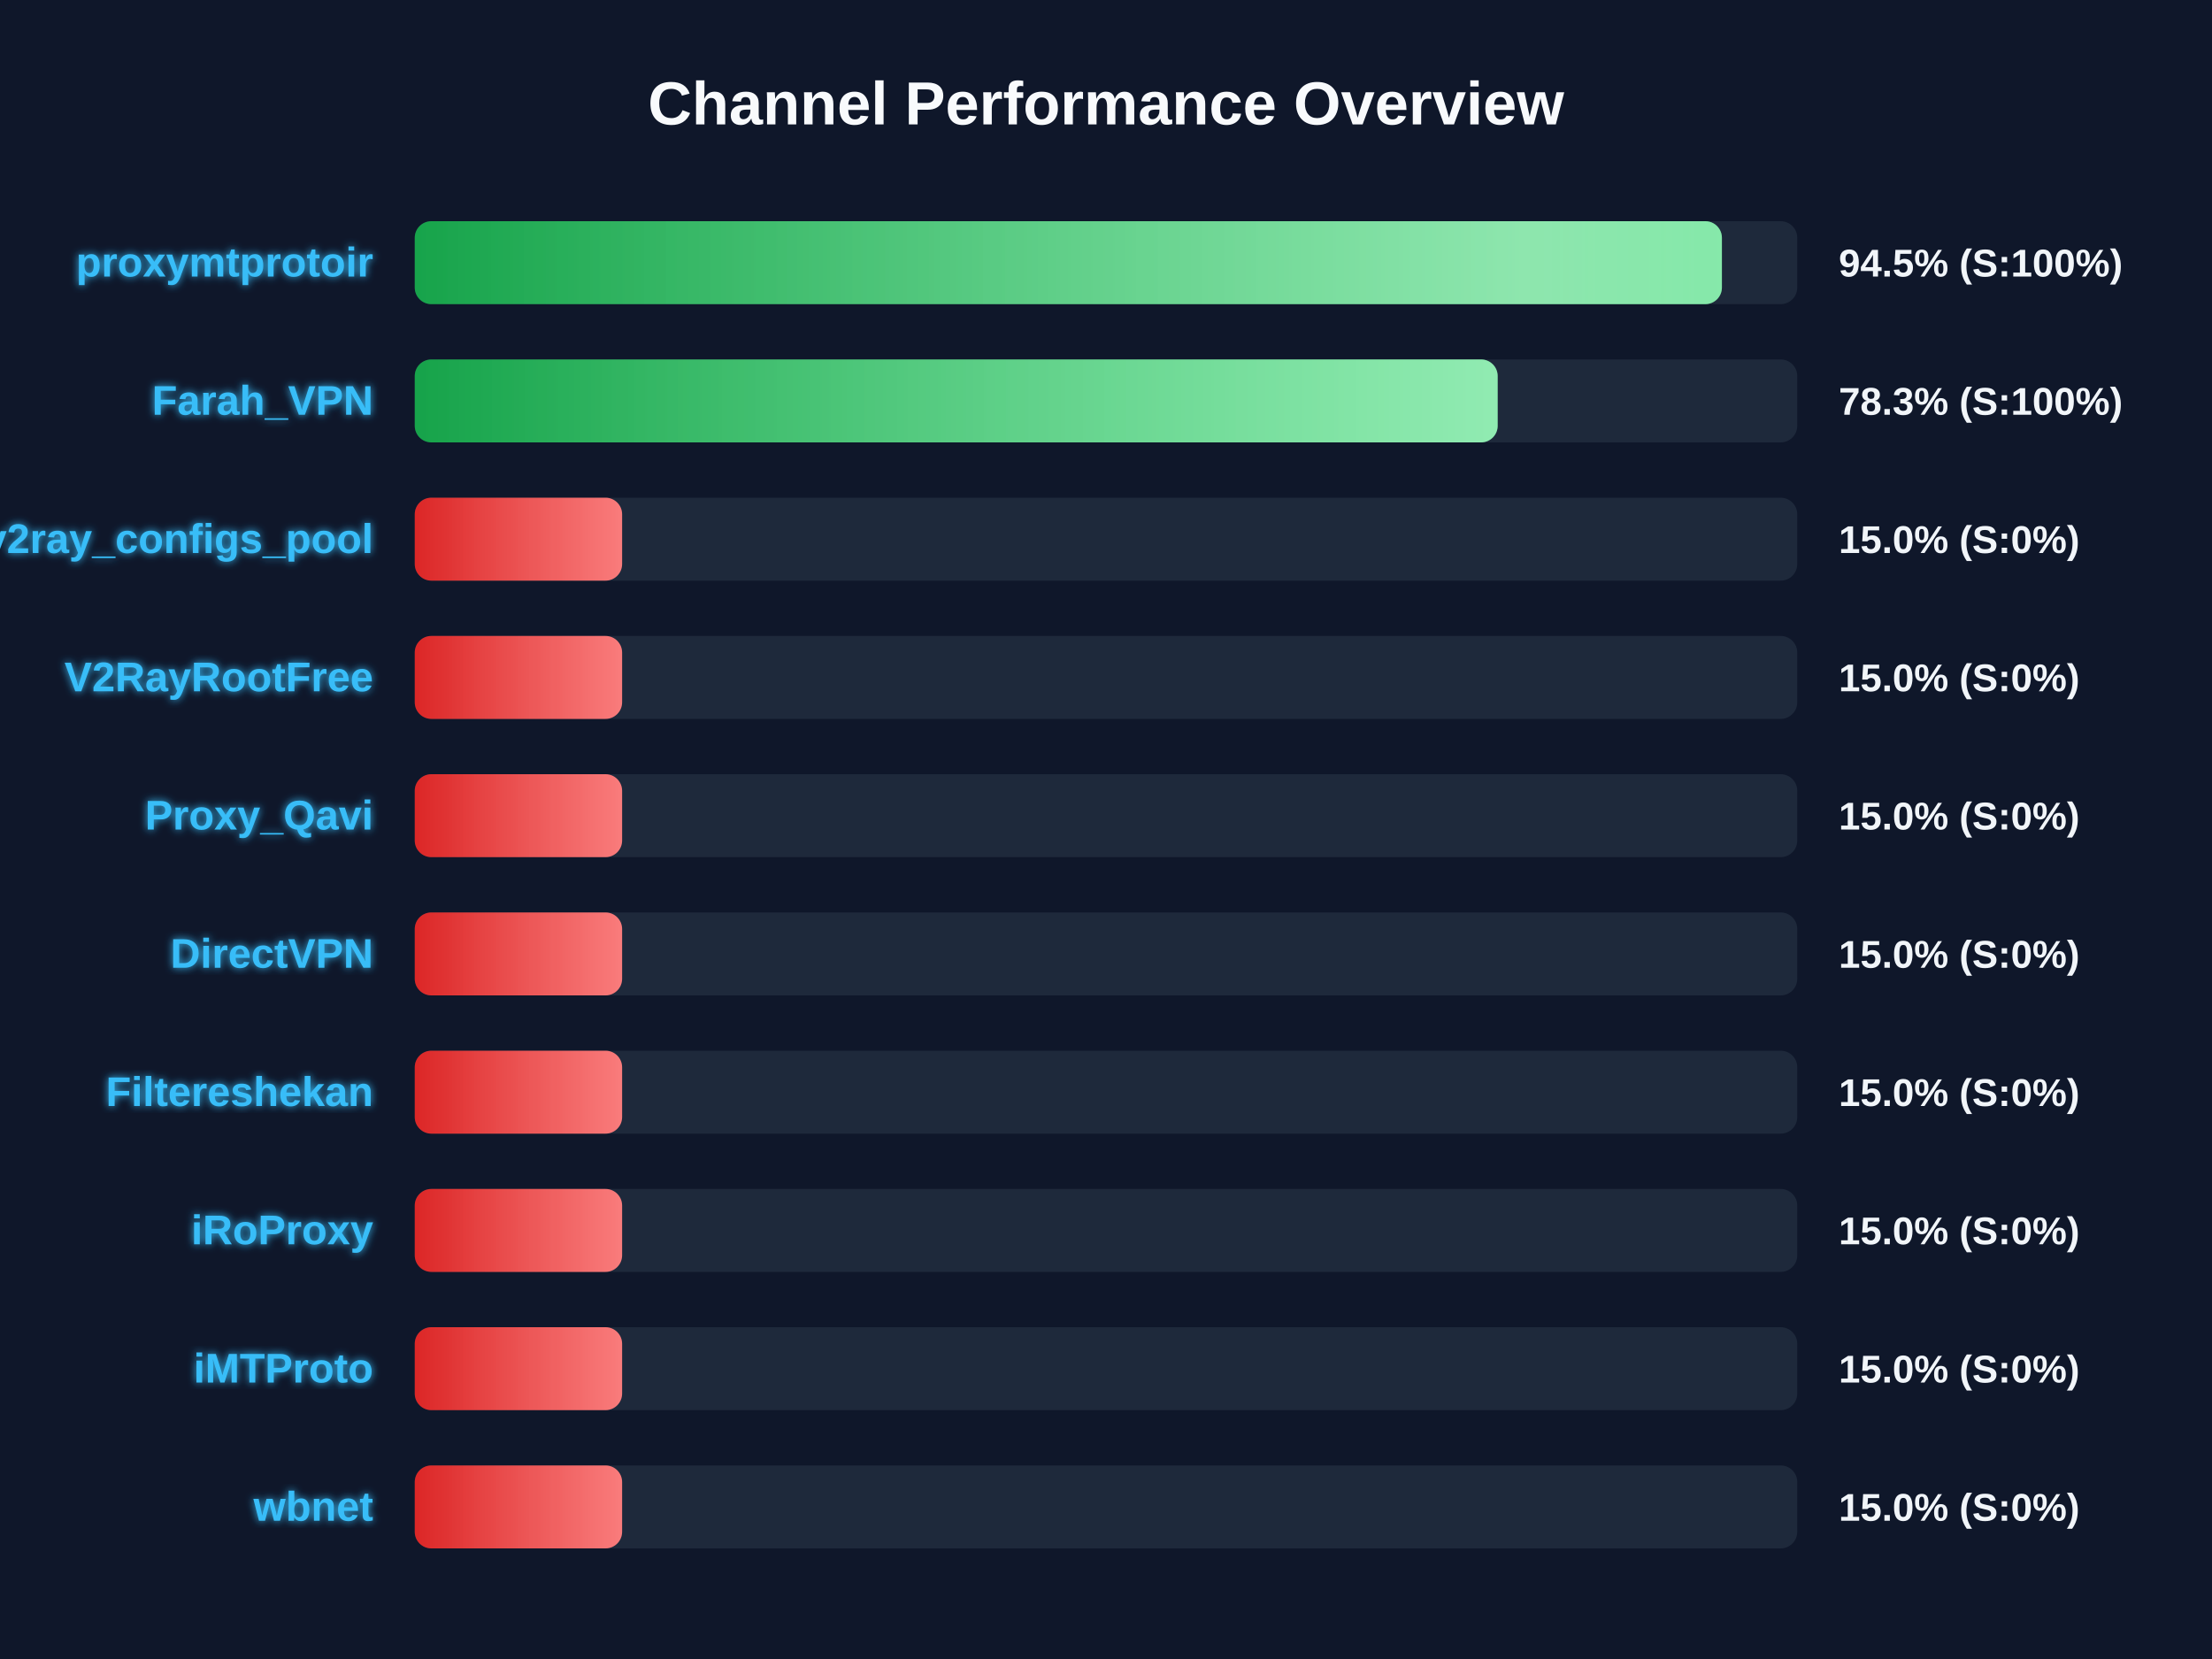
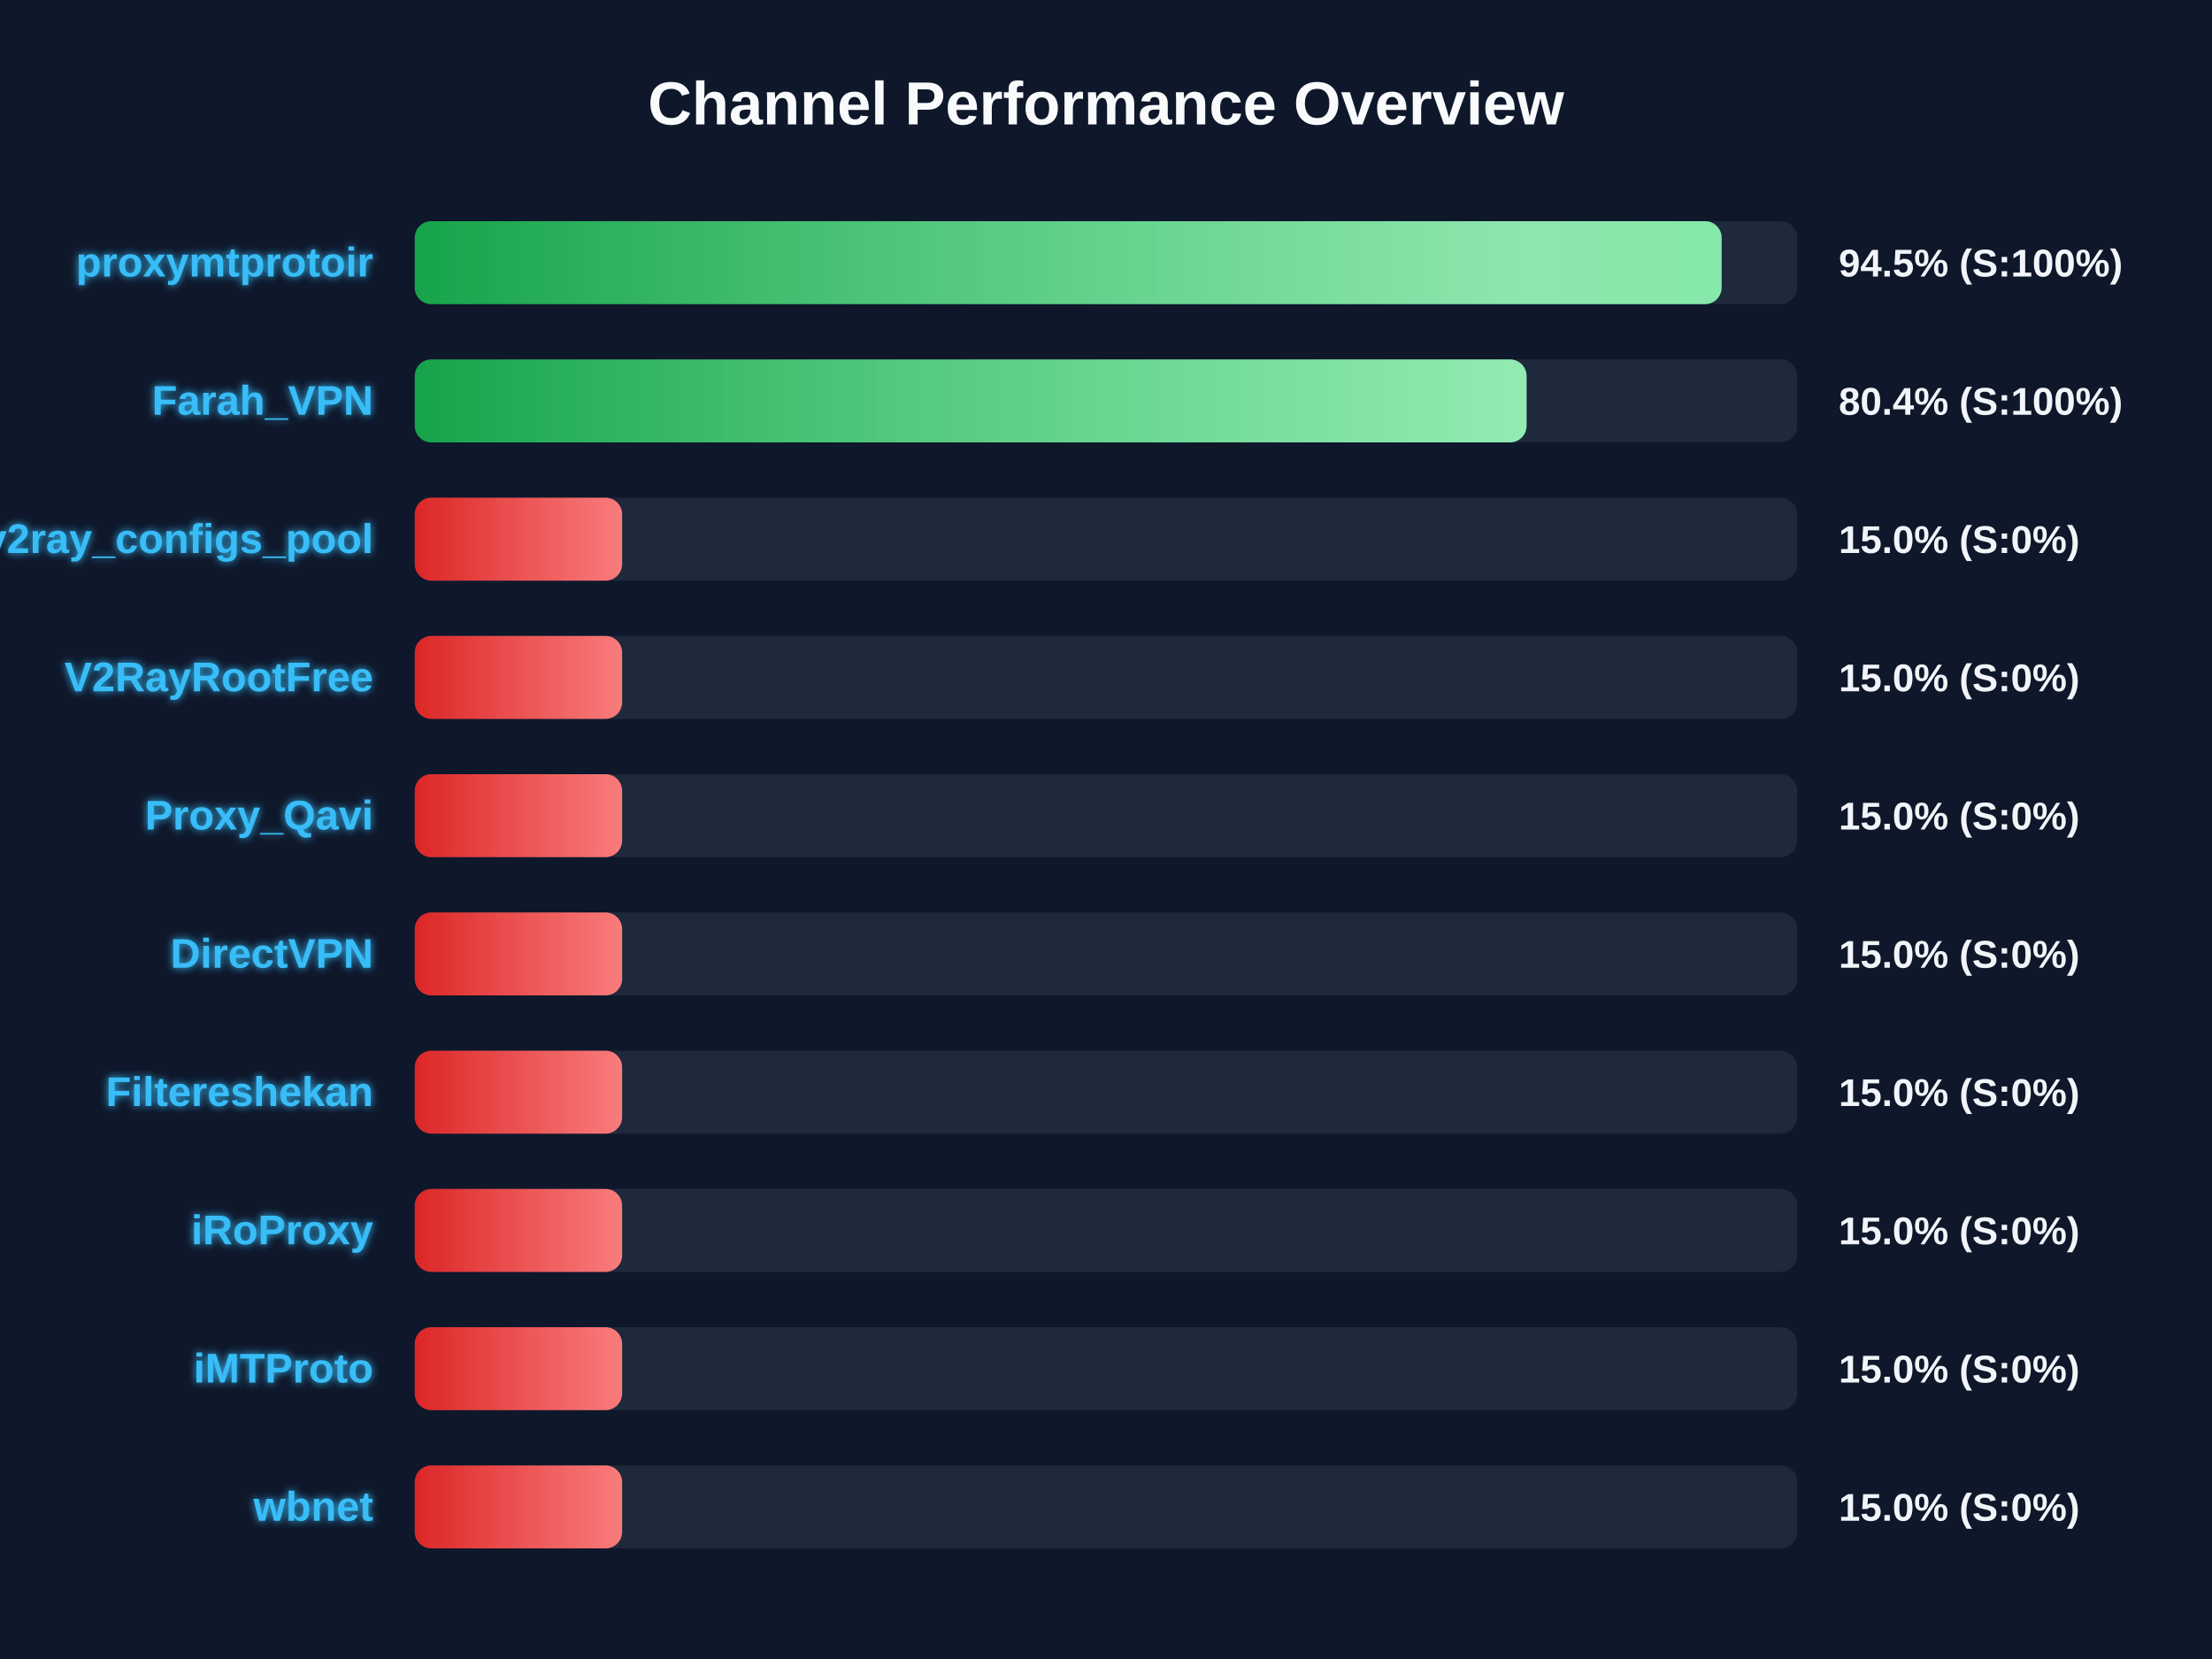
<svg xmlns="http://www.w3.org/2000/svg" width="800" height="600" version="1.1">
  <defs>
    <linearGradient id="grad-green" x1="0%" y1="0%" x2="100%" y2="0%">
      <stop offset="0%" stop-color="#16a34a" />
      <stop offset="100%" stop-color="#4ade80" />
    </linearGradient>
    <linearGradient id="grad-yellow" x1="0%" y1="0%" x2="100%" y2="0%">
      <stop offset="0%" stop-color="#ca8a04" />
      <stop offset="100%" stop-color="#fde047" />
    </linearGradient>
    <linearGradient id="grad-red" x1="0%" y1="0%" x2="100%" y2="0%">
      <stop offset="0%" stop-color="#dc2626" />
      <stop offset="100%" stop-color="#f87171" />
    </linearGradient>
    <linearGradient id="shimmer" x1="0%" y1="0%" x2="100%" y2="0%">
      <stop offset="0%" stop-color="rgba(255,255,255,0)" />
      <stop offset="50%" stop-color="rgba(255,255,255,0.4)" />
      <stop offset="100%" stop-color="rgba(255,255,255,0)" />
    </linearGradient>
    <filter id="glow" x="-20%" y="-20%" width="140%" height="140%">
      <feGaussianBlur stdDeviation="1.5" result="blur" />
      <feComposite in="SourceGraphic" in2="blur" operator="over" />
    </filter>
  </defs>
  <style>
        .bg-rect { fill: #0f172a; }
        .title { font: bold 22px 'Segoe UI', Arial, sans-serif; fill: #f8fafc; }
        .row { font: bold 15px 'Segoe UI', Arial, sans-serif; fill: #38bdf8; filter: url(#glow); }
        .score { font: bold 14px 'Segoe UI', Arial, sans-serif; fill: #f1f5f9; }
        @keyframes shimmer-anim {
            0% { transform: translateX(-100%); }
            100% { transform: translateX(200%); }
        }
        .shimmer-rect {
            animation: shimmer-anim 2.5s infinite linear;
        }
    </style>
  <rect width="100%" height="100%" class="bg-rect" />
  <text x="400" y="45" text-anchor="middle" class="title">Channel Performance Overview</text>
  <rect x="150" y="80" width="500" height="30" fill="#1e293b" rx="6" />
  <clipPath id="clip-0">
-     <rect x="150" y="80" width="472.75" height="30" rx="6" />
+     <rect x="150" y="80" width="472.65" height="30" rx="6" />
  </clipPath>
-   <rect x="150" y="80" width="472.75" height="30" fill="url(#grad-green)" rx="6" />
+   <rect x="150" y="80" width="472.65" height="30" fill="url(#grad-green)" rx="6" />
  <g clip-path="url(#clip-0)">
    <rect x="150" y="80" width="100%" height="30" fill="url(#shimmer)" class="shimmer-rect" />
  </g>
  <text x="135" y="100" text-anchor="end" class="row">proxymtprotoir</text>
  <text x="665" y="100" text-anchor="start" class="score">94.5% (S:100%)</text>
  <rect x="150" y="130" width="500" height="30" fill="#1e293b" rx="6" />
  <clipPath id="clip-1">
-     <rect x="150" y="130" width="391.65" height="30" rx="6" />
+     <rect x="150" y="130" width="402.1" height="30" rx="6" />
  </clipPath>
-   <rect x="150" y="130" width="391.65" height="30" fill="url(#grad-green)" rx="6" />
+   <rect x="150" y="130" width="402.1" height="30" fill="url(#grad-green)" rx="6" />
  <g clip-path="url(#clip-1)">
    <rect x="150" y="130" width="100%" height="30" fill="url(#shimmer)" class="shimmer-rect" />
  </g>
  <text x="135" y="150" text-anchor="end" class="row">Farah_VPN</text>
-   <text x="665" y="150" text-anchor="start" class="score">78.3% (S:100%)</text>
+   <text x="665" y="150" text-anchor="start" class="score">80.4% (S:100%)</text>
  <rect x="150" y="180" width="500" height="30" fill="#1e293b" rx="6" />
  <clipPath id="clip-2">
    <rect x="150" y="180" width="75.0" height="30" rx="6" />
  </clipPath>
  <rect x="150" y="180" width="75.0" height="30" fill="url(#grad-red)" rx="6" />
  <g clip-path="url(#clip-2)">
    <rect x="150" y="180" width="100%" height="30" fill="url(#shimmer)" class="shimmer-rect" />
  </g>
  <text x="135" y="200" text-anchor="end" class="row">v2ray_configs_pool</text>
  <text x="665" y="200" text-anchor="start" class="score">15.0% (S:0%)</text>
  <rect x="150" y="230" width="500" height="30" fill="#1e293b" rx="6" />
  <clipPath id="clip-3">
    <rect x="150" y="230" width="75.0" height="30" rx="6" />
  </clipPath>
  <rect x="150" y="230" width="75.0" height="30" fill="url(#grad-red)" rx="6" />
  <g clip-path="url(#clip-3)">
    <rect x="150" y="230" width="100%" height="30" fill="url(#shimmer)" class="shimmer-rect" />
  </g>
  <text x="135" y="250" text-anchor="end" class="row">V2RayRootFree</text>
  <text x="665" y="250" text-anchor="start" class="score">15.0% (S:0%)</text>
  <rect x="150" y="280" width="500" height="30" fill="#1e293b" rx="6" />
  <clipPath id="clip-4">
    <rect x="150" y="280" width="75.0" height="30" rx="6" />
  </clipPath>
  <rect x="150" y="280" width="75.0" height="30" fill="url(#grad-red)" rx="6" />
  <g clip-path="url(#clip-4)">
    <rect x="150" y="280" width="100%" height="30" fill="url(#shimmer)" class="shimmer-rect" />
  </g>
  <text x="135" y="300" text-anchor="end" class="row">Proxy_Qavi</text>
  <text x="665" y="300" text-anchor="start" class="score">15.0% (S:0%)</text>
  <rect x="150" y="330" width="500" height="30" fill="#1e293b" rx="6" />
  <clipPath id="clip-5">
    <rect x="150" y="330" width="75.0" height="30" rx="6" />
  </clipPath>
  <rect x="150" y="330" width="75.0" height="30" fill="url(#grad-red)" rx="6" />
  <g clip-path="url(#clip-5)">
    <rect x="150" y="330" width="100%" height="30" fill="url(#shimmer)" class="shimmer-rect" />
  </g>
  <text x="135" y="350" text-anchor="end" class="row">DirectVPN</text>
  <text x="665" y="350" text-anchor="start" class="score">15.0% (S:0%)</text>
  <rect x="150" y="380" width="500" height="30" fill="#1e293b" rx="6" />
  <clipPath id="clip-6">
    <rect x="150" y="380" width="75.0" height="30" rx="6" />
  </clipPath>
  <rect x="150" y="380" width="75.0" height="30" fill="url(#grad-red)" rx="6" />
  <g clip-path="url(#clip-6)">
    <rect x="150" y="380" width="100%" height="30" fill="url(#shimmer)" class="shimmer-rect" />
  </g>
  <text x="135" y="400" text-anchor="end" class="row">Filtereshekan</text>
  <text x="665" y="400" text-anchor="start" class="score">15.0% (S:0%)</text>
  <rect x="150" y="430" width="500" height="30" fill="#1e293b" rx="6" />
  <clipPath id="clip-7">
    <rect x="150" y="430" width="75.0" height="30" rx="6" />
  </clipPath>
  <rect x="150" y="430" width="75.0" height="30" fill="url(#grad-red)" rx="6" />
  <g clip-path="url(#clip-7)">
    <rect x="150" y="430" width="100%" height="30" fill="url(#shimmer)" class="shimmer-rect" />
  </g>
  <text x="135" y="450" text-anchor="end" class="row">iRoProxy</text>
  <text x="665" y="450" text-anchor="start" class="score">15.0% (S:0%)</text>
  <rect x="150" y="480" width="500" height="30" fill="#1e293b" rx="6" />
  <clipPath id="clip-8">
    <rect x="150" y="480" width="75.0" height="30" rx="6" />
  </clipPath>
  <rect x="150" y="480" width="75.0" height="30" fill="url(#grad-red)" rx="6" />
  <g clip-path="url(#clip-8)">
    <rect x="150" y="480" width="100%" height="30" fill="url(#shimmer)" class="shimmer-rect" />
  </g>
  <text x="135" y="500" text-anchor="end" class="row">iMTProto</text>
  <text x="665" y="500" text-anchor="start" class="score">15.0% (S:0%)</text>
  <rect x="150" y="530" width="500" height="30" fill="#1e293b" rx="6" />
  <clipPath id="clip-9">
    <rect x="150" y="530" width="75.0" height="30" rx="6" />
  </clipPath>
  <rect x="150" y="530" width="75.0" height="30" fill="url(#grad-red)" rx="6" />
  <g clip-path="url(#clip-9)">
    <rect x="150" y="530" width="100%" height="30" fill="url(#shimmer)" class="shimmer-rect" />
  </g>
  <text x="135" y="550" text-anchor="end" class="row">wbnet</text>
  <text x="665" y="550" text-anchor="start" class="score">15.0% (S:0%)</text>
</svg>
